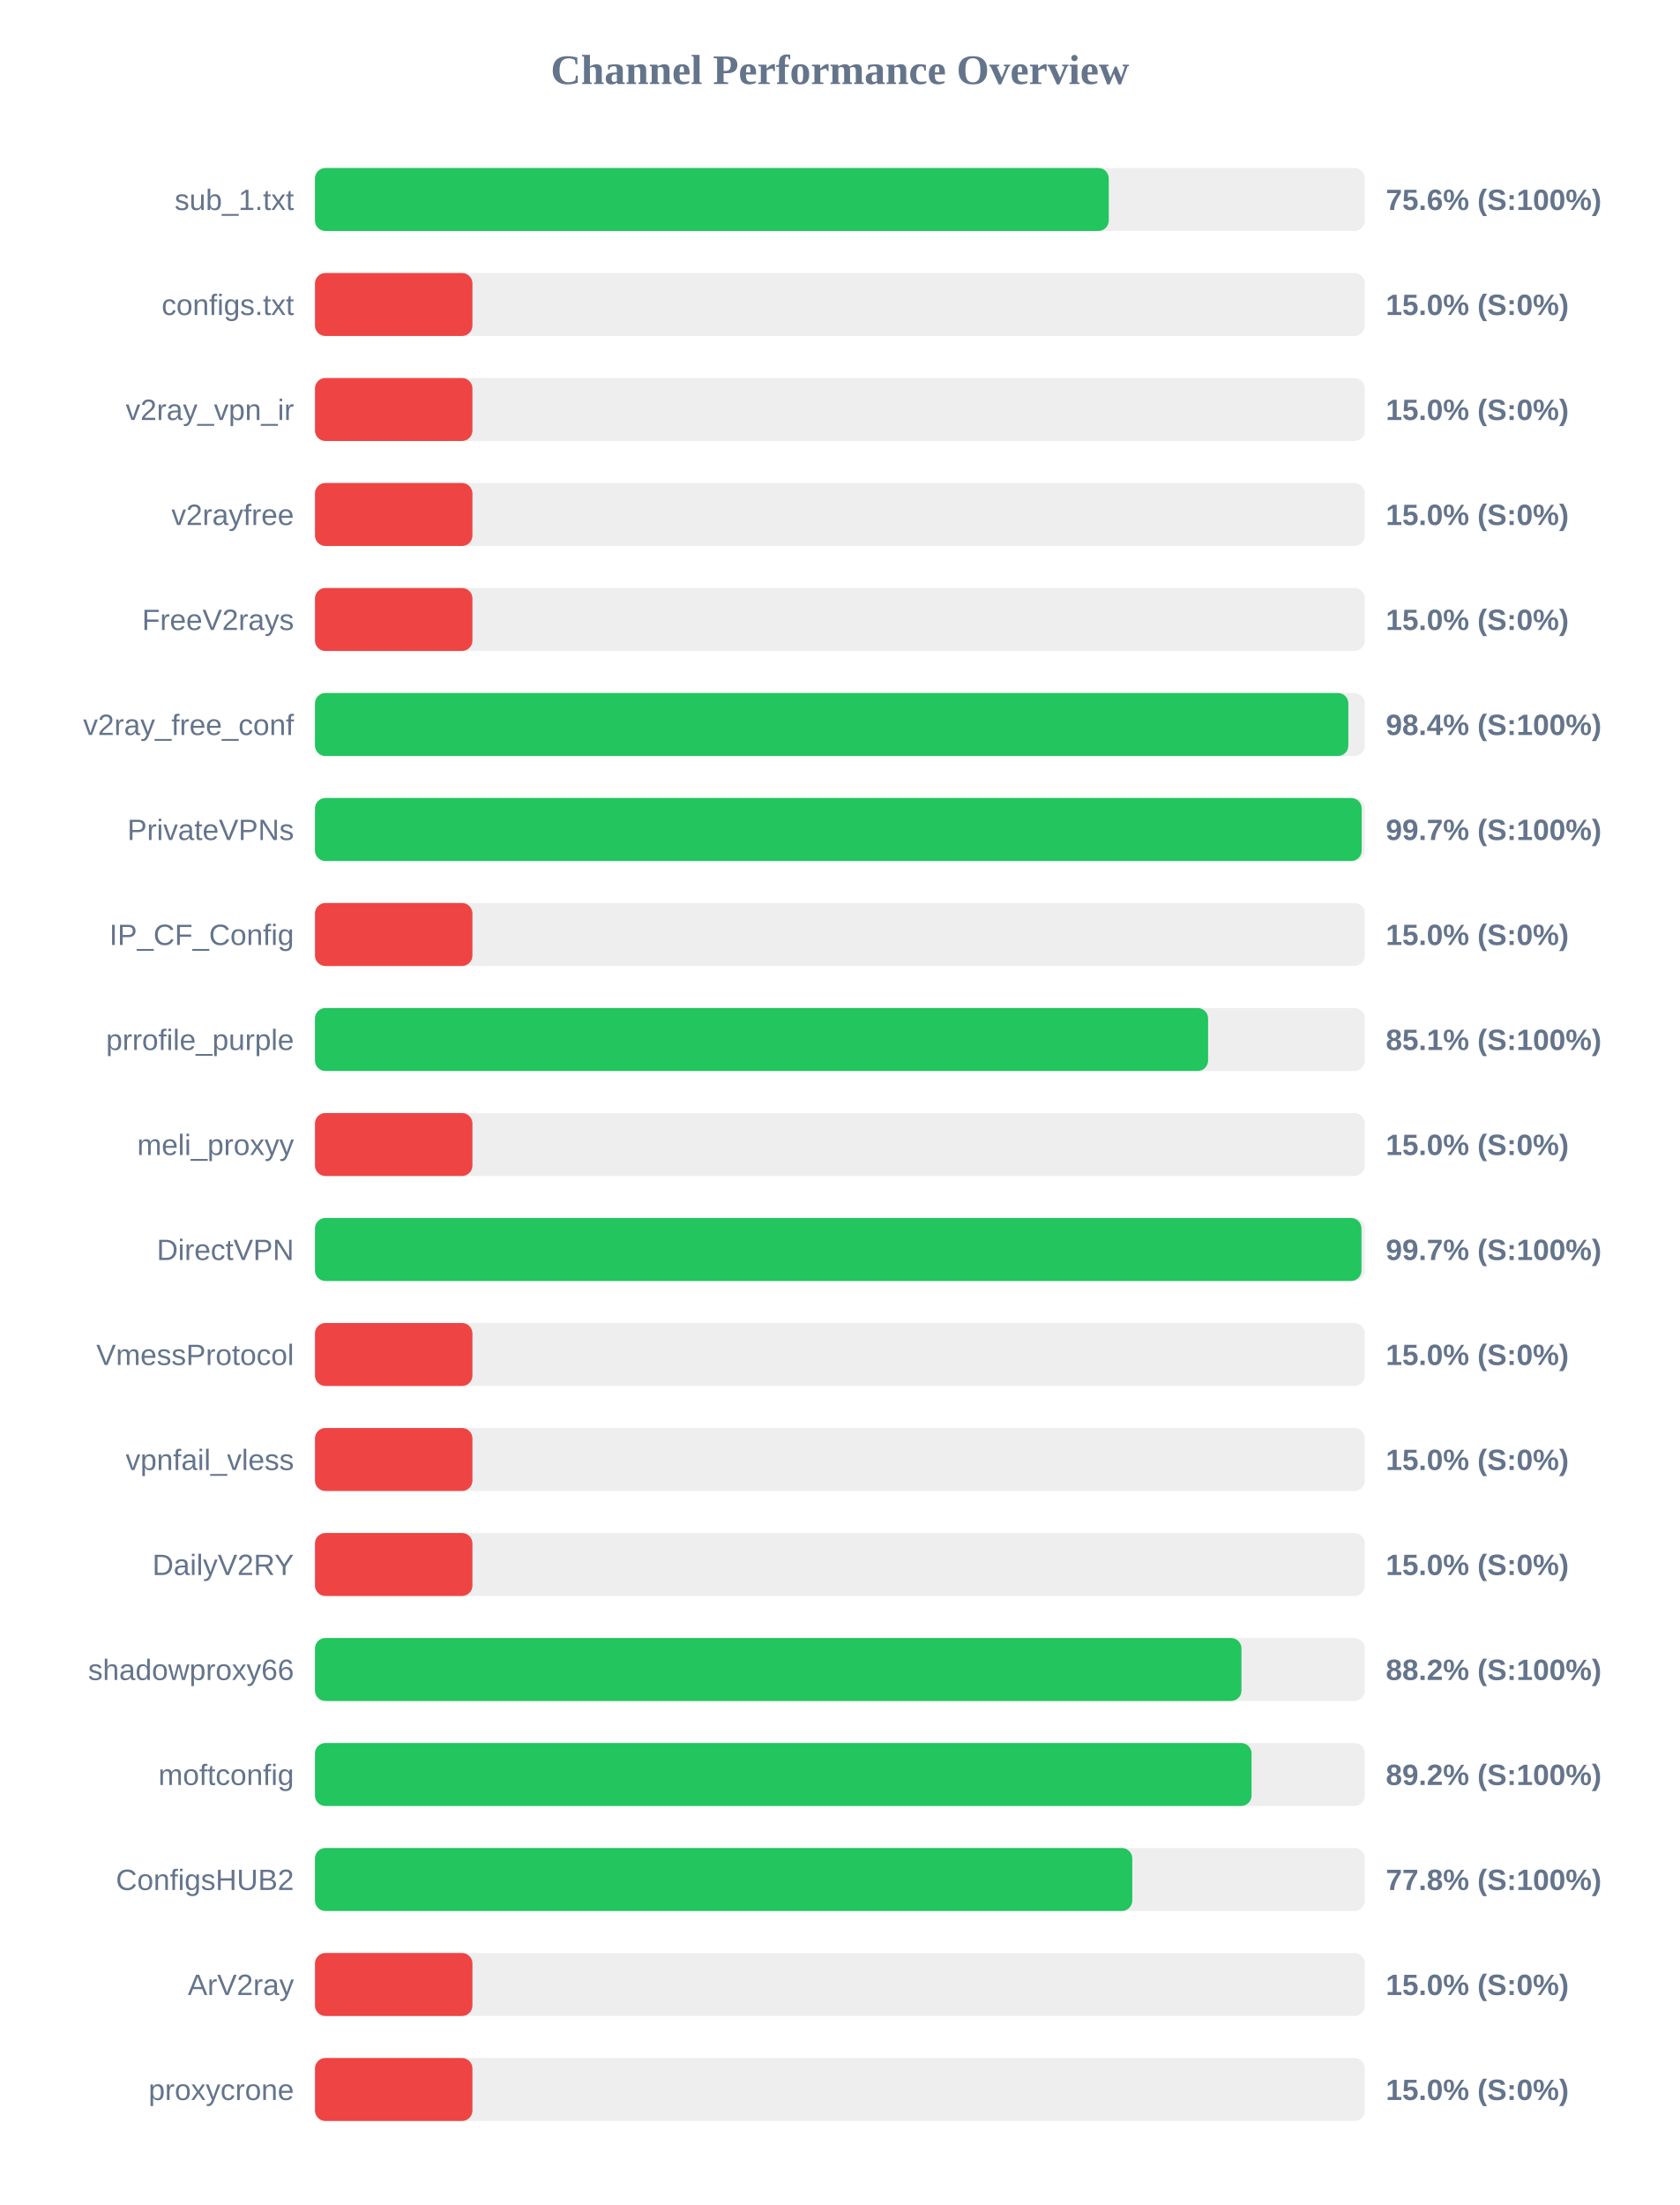
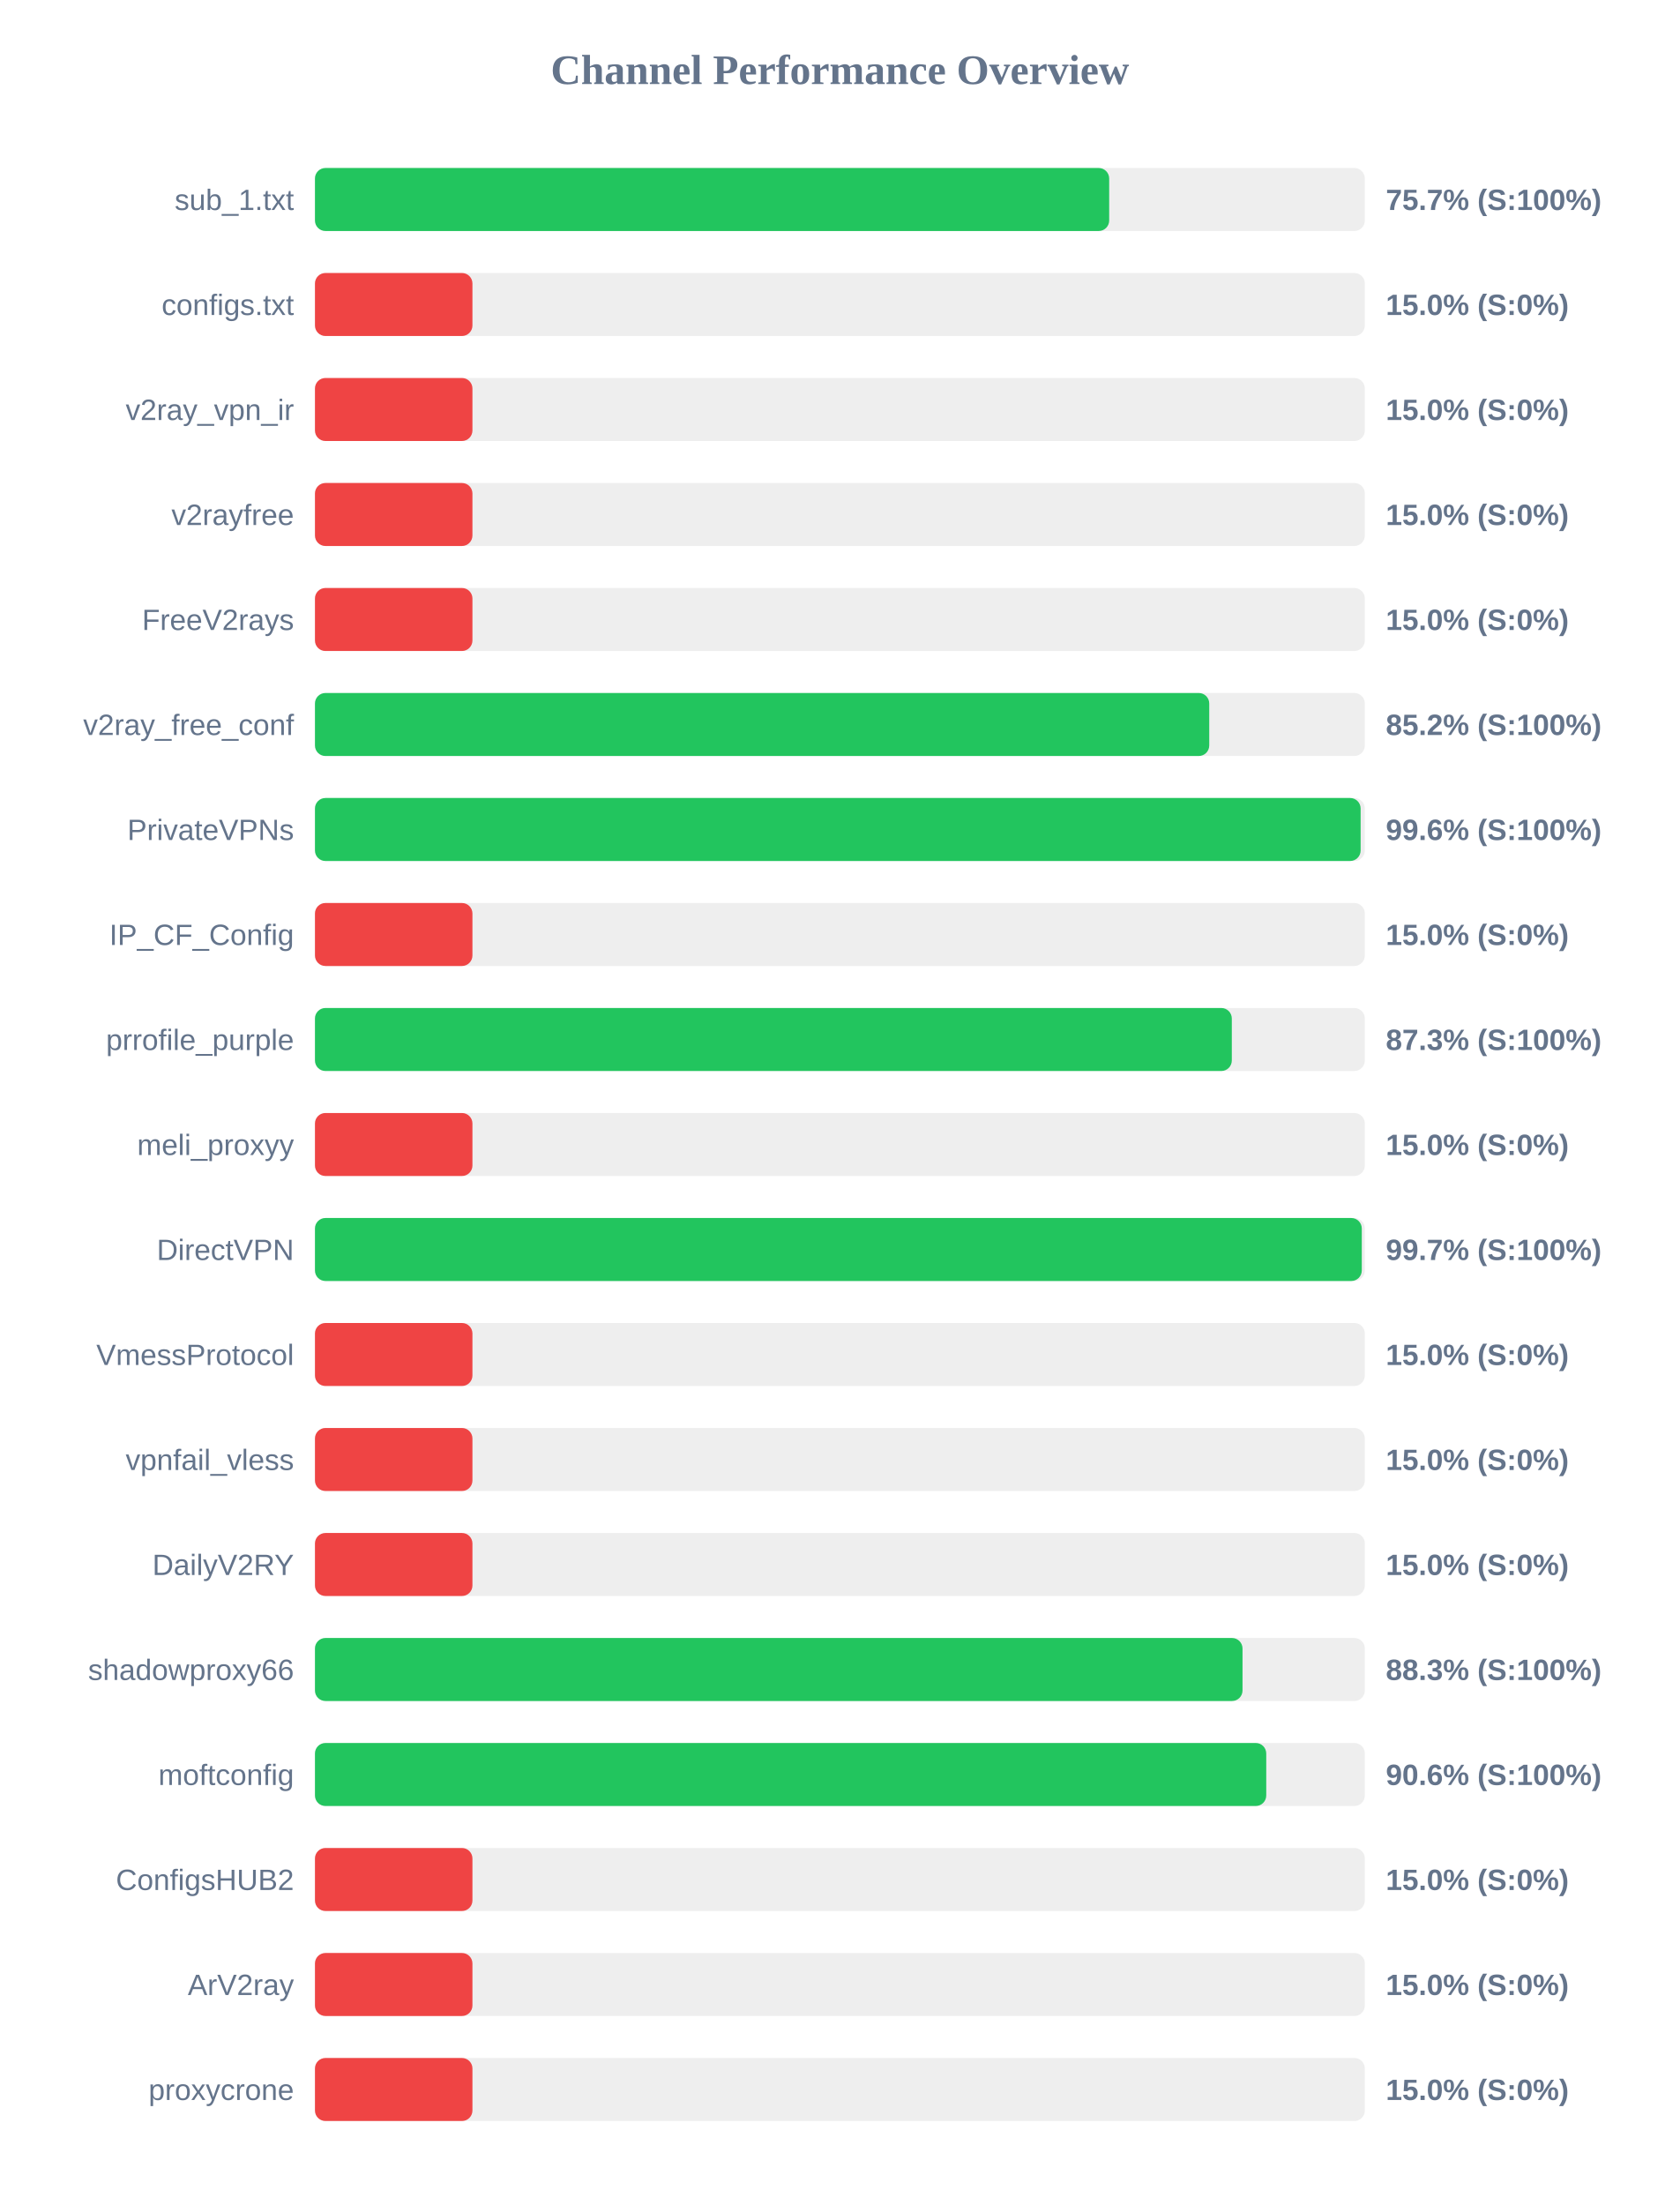
<svg xmlns="http://www.w3.org/2000/svg" width="800" height="1050" version="1.1">
  <style>
        .row { font: 14px Arial; fill: #64748b; }
        .score { font: bold 14px Arial; fill: #64748b; }
    </style>
  <text x="400" y="40" text-anchor="middle" font-size="20px" font-weight="bold" fill="#64748b">Channel Performance Overview</text>
  <rect x="150" y="80" width="500" height="30" fill="#eee" rx="5" />
-   <rect x="150" y="80" width="378.05" height="30" fill="#22c55e" rx="5" />
+   <rect x="150" y="80" width="378.25" height="30" fill="#22c55e" rx="5" />
  <text x="140" y="100" text-anchor="end" class="row">sub_1.txt</text>
-   <text x="660" y="100" text-anchor="start" class="score">75.6% (S:100%)</text>
+   <text x="660" y="100" text-anchor="start" class="score">75.7% (S:100%)</text>
  <rect x="150" y="130" width="500" height="30" fill="#eee" rx="5" />
  <rect x="150" y="130" width="75.0" height="30" fill="#ef4444" rx="5" />
  <text x="140" y="150" text-anchor="end" class="row">configs.txt</text>
  <text x="660" y="150" text-anchor="start" class="score">15.0% (S:0%)</text>
  <rect x="150" y="180" width="500" height="30" fill="#eee" rx="5" />
  <rect x="150" y="180" width="75.0" height="30" fill="#ef4444" rx="5" />
  <text x="140" y="200" text-anchor="end" class="row">v2ray_vpn_ir</text>
  <text x="660" y="200" text-anchor="start" class="score">15.0% (S:0%)</text>
  <rect x="150" y="230" width="500" height="30" fill="#eee" rx="5" />
  <rect x="150" y="230" width="75.0" height="30" fill="#ef4444" rx="5" />
  <text x="140" y="250" text-anchor="end" class="row">v2rayfree</text>
  <text x="660" y="250" text-anchor="start" class="score">15.0% (S:0%)</text>
  <rect x="150" y="280" width="500" height="30" fill="#eee" rx="5" />
  <rect x="150" y="280" width="75.0" height="30" fill="#ef4444" rx="5" />
  <text x="140" y="300" text-anchor="end" class="row">FreeV2rays</text>
  <text x="660" y="300" text-anchor="start" class="score">15.0% (S:0%)</text>
  <rect x="150" y="330" width="500" height="30" fill="#eee" rx="5" />
-   <rect x="150" y="330" width="492.15" height="30" fill="#22c55e" rx="5" />
+   <rect x="150" y="330" width="425.9" height="30" fill="#22c55e" rx="5" />
  <text x="140" y="350" text-anchor="end" class="row">v2ray_free_conf</text>
-   <text x="660" y="350" text-anchor="start" class="score">98.4% (S:100%)</text>
+   <text x="660" y="350" text-anchor="start" class="score">85.2% (S:100%)</text>
  <rect x="150" y="380" width="500" height="30" fill="#eee" rx="5" />
-   <rect x="150" y="380" width="498.5" height="30" fill="#22c55e" rx="5" />
+   <rect x="150" y="380" width="498.0" height="30" fill="#22c55e" rx="5" />
  <text x="140" y="400" text-anchor="end" class="row">PrivateVPNs</text>
-   <text x="660" y="400" text-anchor="start" class="score">99.7% (S:100%)</text>
+   <text x="660" y="400" text-anchor="start" class="score">99.6% (S:100%)</text>
  <rect x="150" y="430" width="500" height="30" fill="#eee" rx="5" />
  <rect x="150" y="430" width="75.0" height="30" fill="#ef4444" rx="5" />
  <text x="140" y="450" text-anchor="end" class="row">IP_CF_Config</text>
  <text x="660" y="450" text-anchor="start" class="score">15.0% (S:0%)</text>
  <rect x="150" y="480" width="500" height="30" fill="#eee" rx="5" />
-   <rect x="150" y="480" width="425.35" height="30" fill="#22c55e" rx="5" />
+   <rect x="150" y="480" width="436.65" height="30" fill="#22c55e" rx="5" />
  <text x="140" y="500" text-anchor="end" class="row">prrofile_purple</text>
-   <text x="660" y="500" text-anchor="start" class="score">85.1% (S:100%)</text>
+   <text x="660" y="500" text-anchor="start" class="score">87.3% (S:100%)</text>
  <rect x="150" y="530" width="500" height="30" fill="#eee" rx="5" />
  <rect x="150" y="530" width="75.0" height="30" fill="#ef4444" rx="5" />
  <text x="140" y="550" text-anchor="end" class="row">meli_proxyy</text>
  <text x="660" y="550" text-anchor="start" class="score">15.0% (S:0%)</text>
  <rect x="150" y="580" width="500" height="30" fill="#eee" rx="5" />
-   <rect x="150" y="580" width="498.4" height="30" fill="#22c55e" rx="5" />
+   <rect x="150" y="580" width="498.55" height="30" fill="#22c55e" rx="5" />
  <text x="140" y="600" text-anchor="end" class="row">DirectVPN</text>
  <text x="660" y="600" text-anchor="start" class="score">99.7% (S:100%)</text>
  <rect x="150" y="630" width="500" height="30" fill="#eee" rx="5" />
  <rect x="150" y="630" width="75.0" height="30" fill="#ef4444" rx="5" />
  <text x="140" y="650" text-anchor="end" class="row">VmessProtocol</text>
  <text x="660" y="650" text-anchor="start" class="score">15.0% (S:0%)</text>
  <rect x="150" y="680" width="500" height="30" fill="#eee" rx="5" />
  <rect x="150" y="680" width="75.0" height="30" fill="#ef4444" rx="5" />
  <text x="140" y="700" text-anchor="end" class="row">vpnfail_vless</text>
  <text x="660" y="700" text-anchor="start" class="score">15.0% (S:0%)</text>
  <rect x="150" y="730" width="500" height="30" fill="#eee" rx="5" />
  <rect x="150" y="730" width="75.0" height="30" fill="#ef4444" rx="5" />
  <text x="140" y="750" text-anchor="end" class="row">DailyV2RY</text>
  <text x="660" y="750" text-anchor="start" class="score">15.0% (S:0%)</text>
  <rect x="150" y="780" width="500" height="30" fill="#eee" rx="5" />
-   <rect x="150" y="780" width="441.25" height="30" fill="#22c55e" rx="5" />
+   <rect x="150" y="780" width="441.75" height="30" fill="#22c55e" rx="5" />
  <text x="140" y="800" text-anchor="end" class="row">shadowproxy66</text>
-   <text x="660" y="800" text-anchor="start" class="score">88.2% (S:100%)</text>
+   <text x="660" y="800" text-anchor="start" class="score">88.3% (S:100%)</text>
  <rect x="150" y="830" width="500" height="30" fill="#eee" rx="5" />
-   <rect x="150" y="830" width="446.05" height="30" fill="#22c55e" rx="5" />
+   <rect x="150" y="830" width="453.05" height="30" fill="#22c55e" rx="5" />
  <text x="140" y="850" text-anchor="end" class="row">moftconfig</text>
-   <text x="660" y="850" text-anchor="start" class="score">89.2% (S:100%)</text>
+   <text x="660" y="850" text-anchor="start" class="score">90.6% (S:100%)</text>
  <rect x="150" y="880" width="500" height="30" fill="#eee" rx="5" />
-   <rect x="150" y="880" width="389.25" height="30" fill="#22c55e" rx="5" />
+   <rect x="150" y="880" width="75.0" height="30" fill="#ef4444" rx="5" />
  <text x="140" y="900" text-anchor="end" class="row">ConfigsHUB2</text>
-   <text x="660" y="900" text-anchor="start" class="score">77.8% (S:100%)</text>
+   <text x="660" y="900" text-anchor="start" class="score">15.0% (S:0%)</text>
  <rect x="150" y="930" width="500" height="30" fill="#eee" rx="5" />
  <rect x="150" y="930" width="75.0" height="30" fill="#ef4444" rx="5" />
  <text x="140" y="950" text-anchor="end" class="row">ArV2ray</text>
  <text x="660" y="950" text-anchor="start" class="score">15.0% (S:0%)</text>
  <rect x="150" y="980" width="500" height="30" fill="#eee" rx="5" />
  <rect x="150" y="980" width="75.0" height="30" fill="#ef4444" rx="5" />
  <text x="140" y="1000" text-anchor="end" class="row">proxycrone</text>
  <text x="660" y="1000" text-anchor="start" class="score">15.0% (S:0%)</text>
</svg>
